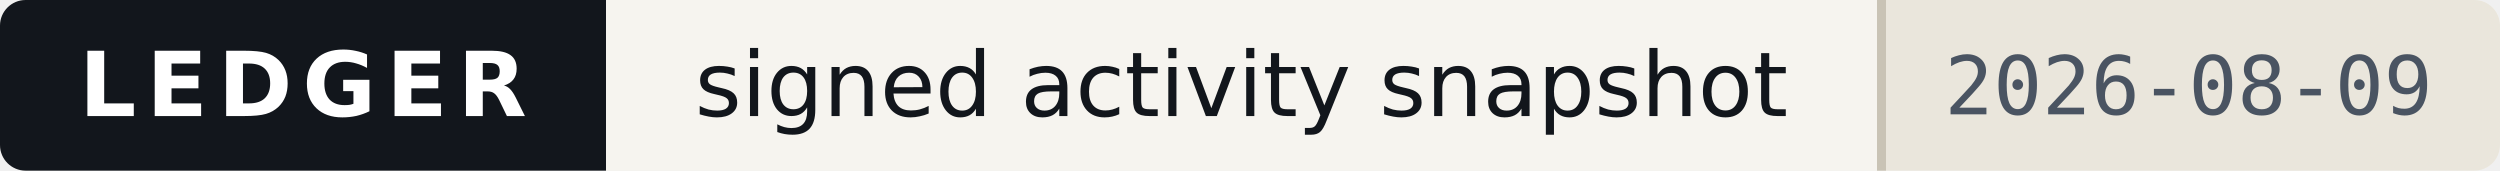
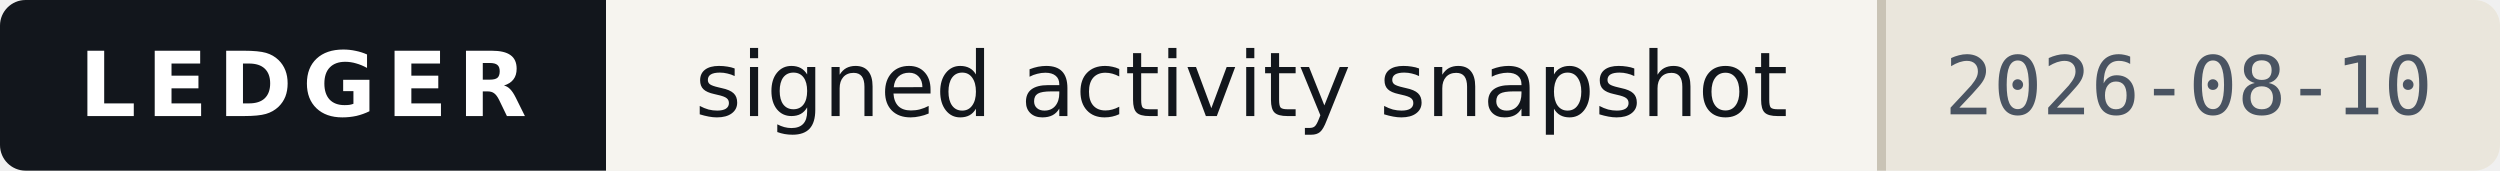
- <svg xmlns="http://www.w3.org/2000/svg" width="293" height="20" viewBox="0 0 293 20" role="img" aria-label="Ledger — signed activity snapshot, as of 2026-08-09">
+ <svg xmlns="http://www.w3.org/2000/svg" width="293" height="20" viewBox="0 0 293 20" role="img" aria-label="Ledger — signed activity snapshot, as of 2026-08-10">
  <style>
    .band{fill:#12161C} .onband{fill:#FFFFFF} .paper{fill:#F6F4EF}
    .paper2{fill:#EAE6DC} .ink{fill:#12161C} .ink2{fill:#4A5462} .rule{fill:#C9C3B5}
    
    @media (prefers-color-scheme:dark){
      .band{fill:#0B0E13} .onband{fill:#E9E7E2} .paper{fill:#161A21}
      .paper2{fill:#1E242D} .ink{fill:#E9E7E2} .ink2{fill:#9AA4B2} .rule{fill:#2E3542}
      
    }
  </style>
  <clipPath id="c">
    <rect width="293" height="20" rx="3" />
  </clipPath>
  <g clip-path="url(#c)" shape-rendering="crispEdges">
    <rect width="293" height="20" class="paper" fill="#F6F4EF" />
    <rect width="71" height="20" class="band" fill="#12161C" />
    <rect x="220" width="73" height="20" class="paper2" fill="#EAE6DC" />
    <rect x="220" width="1" height="20" class="rule" fill="#C9C3B5" />
  </g>
  <g>
    <text x="35.5" y="13.6" class="onband" font-family="Verdana,DejaVu Sans,Geneva,sans-serif" font-size="10.5" font-weight="700" letter-spacing="1.2" text-anchor="middle" textLength="53">LEDGER</text>
    <text x="145.5" y="13.6" class="ink" font-family="Verdana,DejaVu Sans,Geneva,sans-serif" font-size="10.5" text-anchor="middle" textLength="133">signed activity snapshot</text>
-     <text x="256.5" y="13.4" class="ink2" font-family="ui-monospace,DejaVu Sans Mono,Menlo,Consolas,monospace" font-size="9.5" text-anchor="middle" textLength="57">2026-08-09</text>
+     <text x="256.5" y="13.4" class="ink2" font-family="ui-monospace,DejaVu Sans Mono,Menlo,Consolas,monospace" font-size="9.5" text-anchor="middle" textLength="57">2026-08-10</text>
  </g>
</svg>
